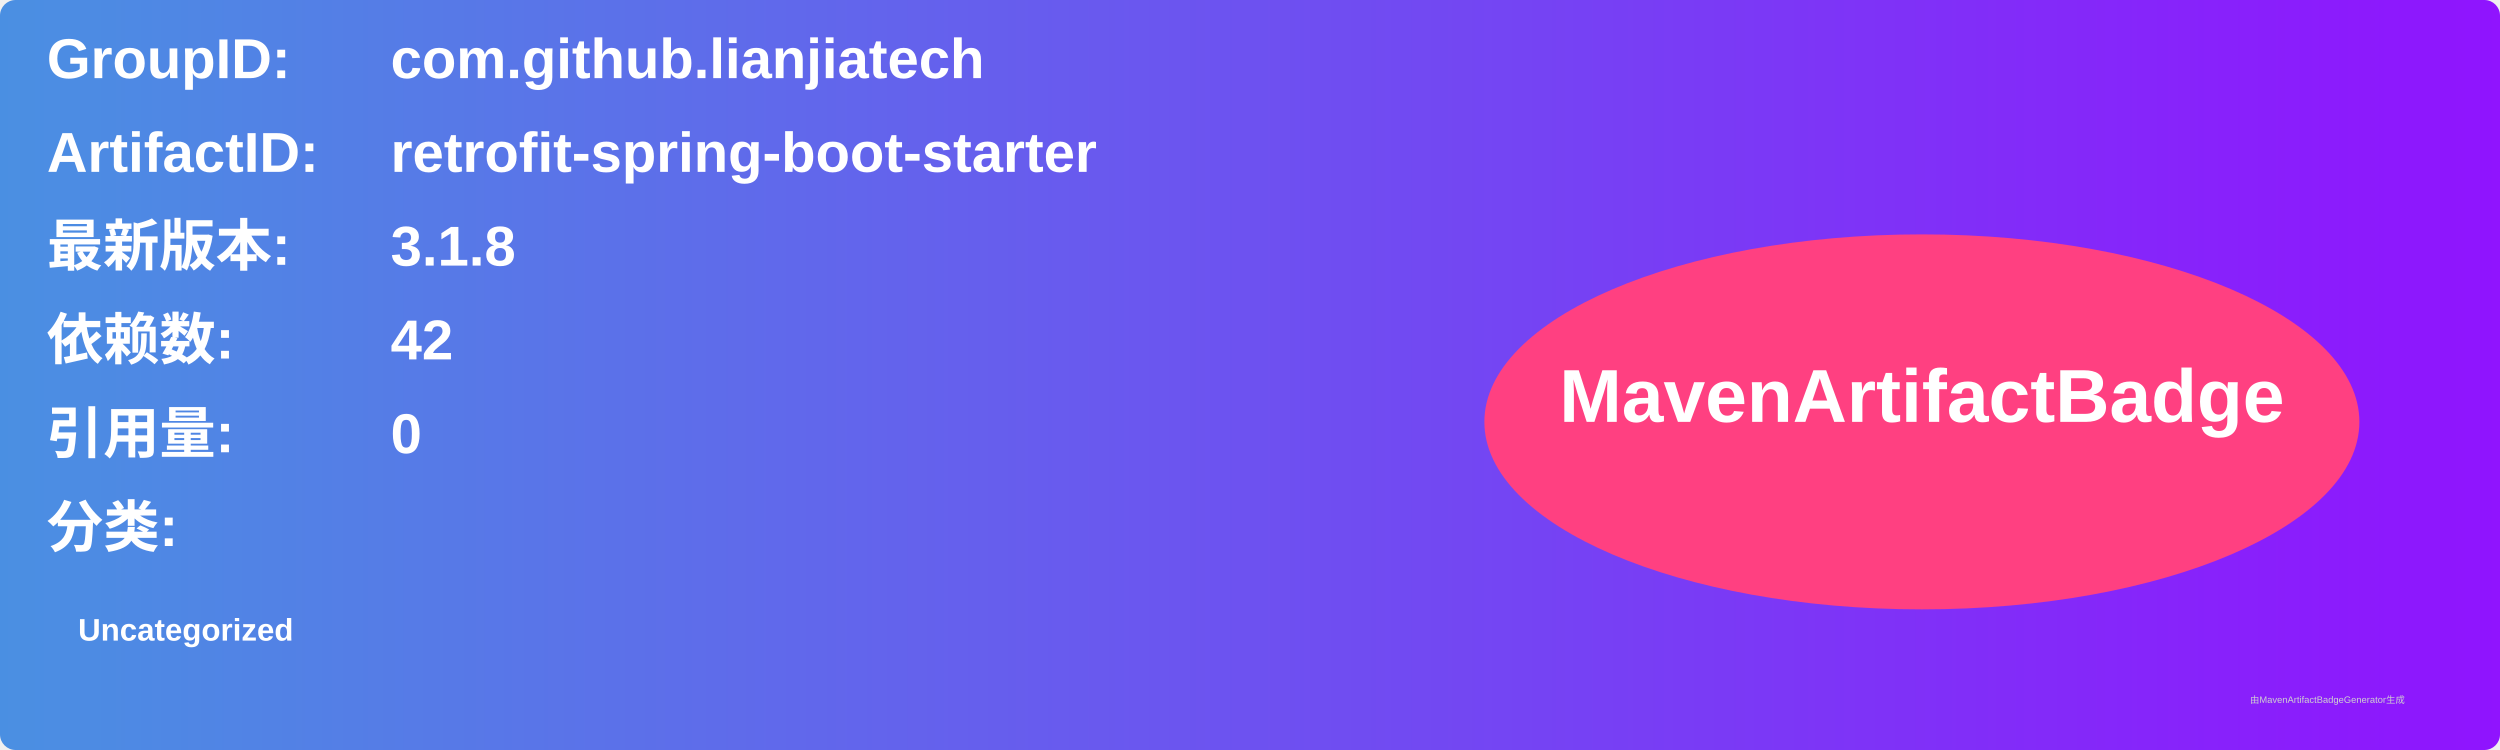
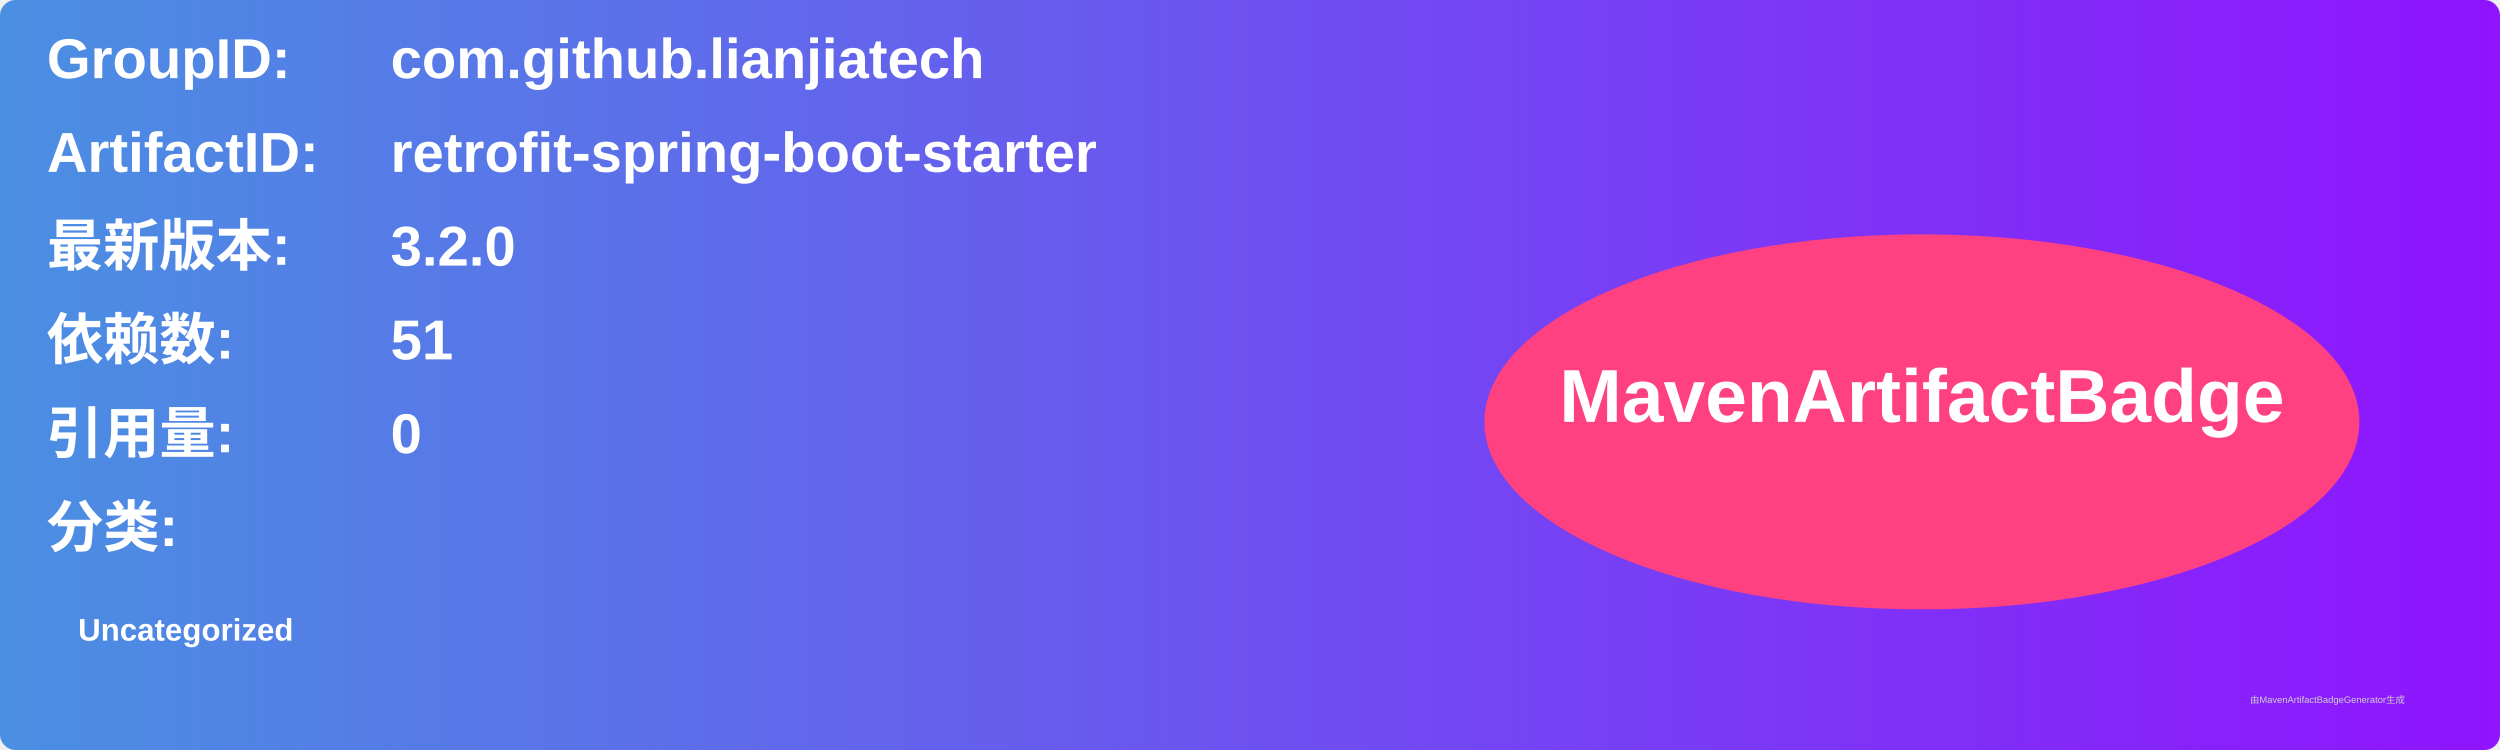
<svg xmlns="http://www.w3.org/2000/svg" width="800" height="240" viewBox="0 0 800 240">
  <linearGradient id="grad" x1="0%" y1="0%" x2="100%" y2="0%">
    <stop offset="0%" stop-color="#4a90e2" />
    <stop offset="100%" stop-color="#9013fe" />
  </linearGradient>
  <rect width="100%" height="100%" rx="5" ry="5" fill="url(#grad)" />
  <g transform="translate(15, 15)">
    <text x="0" y="10" font-family="Arial" font-size="18" fill="white" font-weight="bold" width="260">GroupID:</text>
    <text x="110" y="10" font-family="Arial" font-size="18" fill="white" font-weight="bold" width="460">com.github.lianjiatech</text>
    <text x="0" y="40" font-family="Arial" font-size="18" fill="white" font-weight="bold" width="260">ArtifactID:</text>
    <text x="110" y="40" font-family="Arial" font-size="18" fill="white" font-weight="bold" width="460">retrofit-spring-boot-starter</text>
    <text x="0" y="70" font-family="Arial" font-size="18" fill="white" font-weight="bold">最新版本:</text>
    <text x="110" y="70" font-family="Arial" font-size="18" fill="white" font-weight="bold">
-       <tspan font-weight="bold">3.1.8</tspan>
+       <tspan font-weight="bold">3.2.0</tspan>
    </text>
    <text x="0" y="100" font-family="Arial" font-size="18" fill="white" font-weight="bold">依赖数: </text>
    <text x="110" y="100" font-family="Arial" font-size="18" fill="white">
-       <tspan font-weight="bold">42</tspan>
+       <tspan font-weight="bold">51</tspan>
    </text>
    <text x="0" y="130" font-family="Arial" font-size="18" fill="white" font-weight="bold">引用量: </text>
    <text x="110" y="130" font-family="Arial" font-size="18" fill="white">
      <tspan font-weight="bold">0</tspan>
    </text>
    <text x="0" y="160" font-family="Arial" font-size="18" fill="white" font-weight="bold">分类:</text>
    <text x="10" y="190" font-family="Arial" font-size="10" fill="white">
      <tspan font-weight="bold">Uncategorized</tspan>
    </text>
    <ellipse cx="600" cy="120" rx="140" ry="60" fill="#ff4081" />
    <text x="600" y="120" text-anchor="middle" font-family="Arial" font-size="24" fill="white" font-weight="bold">MavenArtifactBadge</text>
  </g>
  <text x="720" y="225" font-family="Arial" font-size="3" fill="#d0d0d0">由MavenArtifactBadgeGenerator生成</text>
</svg>
